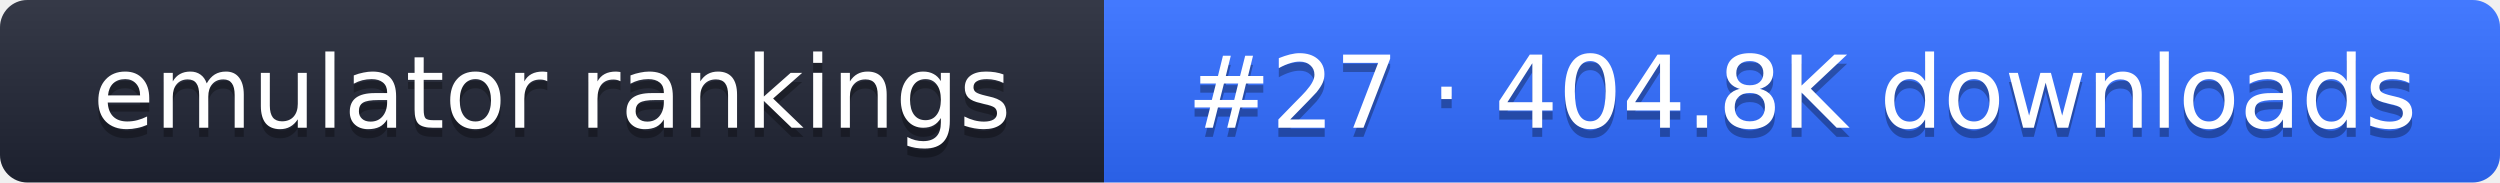
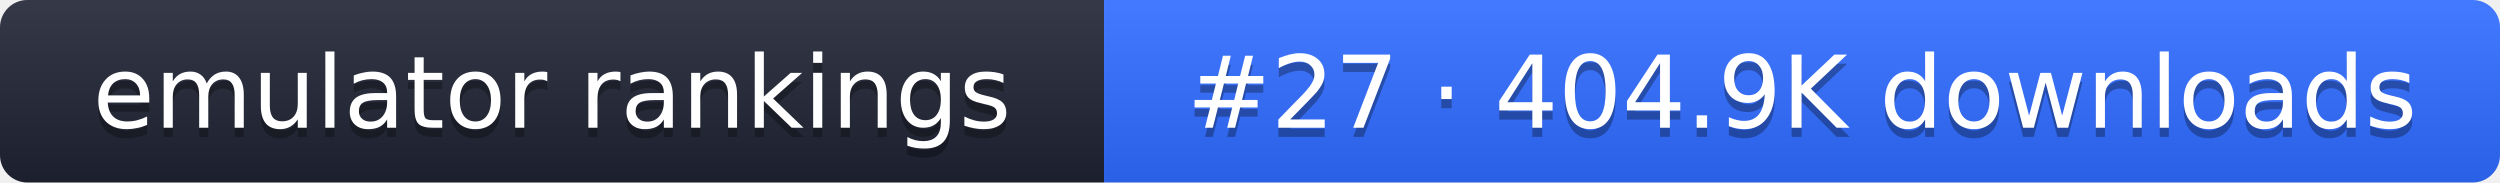
- <svg xmlns="http://www.w3.org/2000/svg" width="274" height="20" role="img" aria-label="emulator rankings: #27 · 404.8K downloads">
+ <svg xmlns="http://www.w3.org/2000/svg" width="274" height="20" role="img" aria-label="emulator rankings: #27 · 404.9K downloads">
  <linearGradient id="g" x2="0" y2="100%">
    <stop offset="0" stop-color="#fff" stop-opacity=".1" />
    <stop offset="1" stop-opacity=".1" />
  </linearGradient>
  <clipPath id="r">
    <rect width="274" height="20" rx="3" fill="#fff" />
  </clipPath>
  <g clip-path="url(#r)">
    <rect width="121" height="20" fill="#1f2433" />
    <rect x="121" width="153" height="20" fill="#2f6bff" />
    <rect width="274" height="20" fill="url(#g)" />
  </g>
  <g fill="#fff" text-anchor="middle" font-family="Verdana,DejaVu Sans,sans-serif" font-size="11">
    <text x="60.5" y="15" fill="#010101" fill-opacity=".3">emulator rankings</text>
    <text x="60.5" y="14">emulator rankings</text>
-     <text x="197.5" y="15" fill="#010101" fill-opacity=".3">#27 · 404.8K downloads</text>
-     <text x="197.5" y="14">#27 · 404.8K downloads</text>
+     <text x="197.5" y="15" fill="#010101" fill-opacity=".3">#27 · 404.9K downloads</text>
+     <text x="197.5" y="14">#27 · 404.9K downloads</text>
  </g>
</svg>
